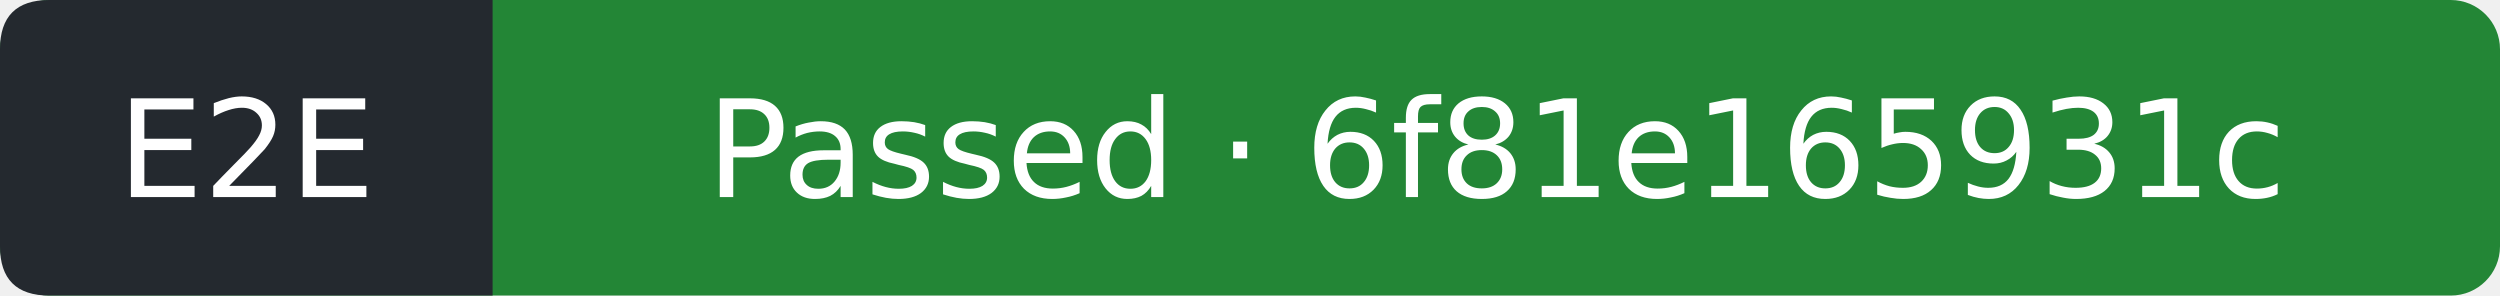
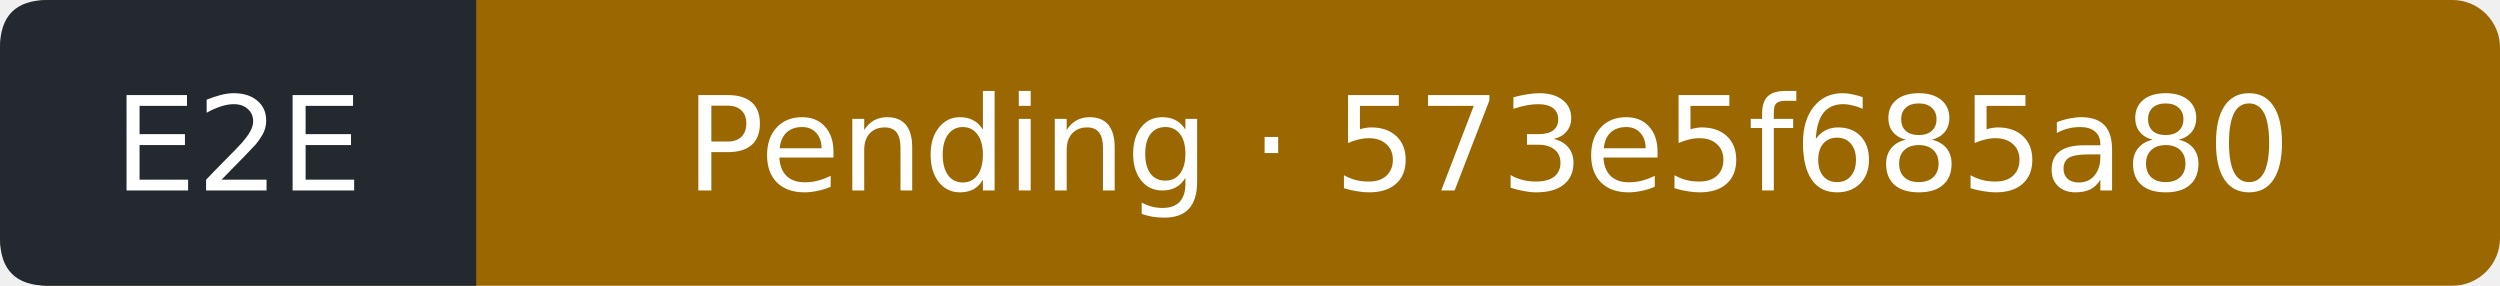
- <svg xmlns="http://www.w3.org/2000/svg" width="203" height="24" viewBox="0 0 203 24" role="img" aria-label="E2E: Passed; covered commit 6f81e165931c8fa5d365847f3077d71c3df9a1b0; observed 2026-11-23T00:13:01Z">
-   <rect width="203" height="24" rx="4" fill="#238636" />
+ <svg xmlns="http://www.w3.org/2000/svg" width="210" height="24" viewBox="0 0 210 24" role="img" aria-label="E2E: Pending; covered commit 573e5f685a80099d48620b407d87ffe0d1c94d74; observed 2026-11-24T20:48:27Z">
+   <rect width="210" height="24" rx="4" fill="#9a6700" />
  <path d="M4 0H40V24H4Q0 24 0 20V4Q0 0 4 0" fill="#24292f" />
  <g fill="#fff" text-anchor="middle" font-family="Verdana,DejaVu Sans,sans-serif" font-size="11">
    <text x="20" y="16">E2E</text>
-     <text x="121.5" y="16">Passed · 6f81e165931c</text>
+     <text x="125" y="16">Pending · 573e5f685a80</text>
  </g>
</svg>
